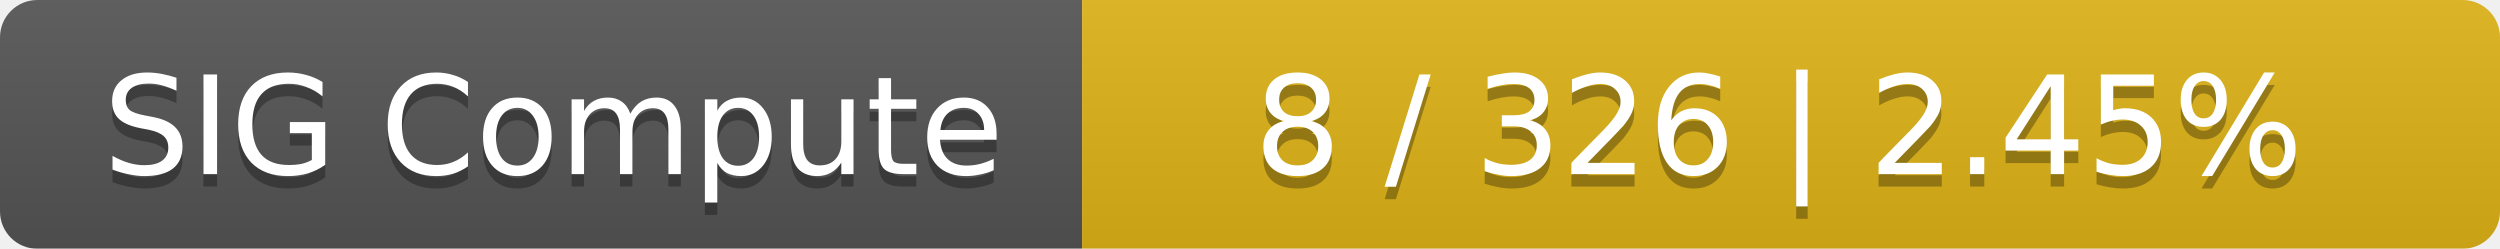
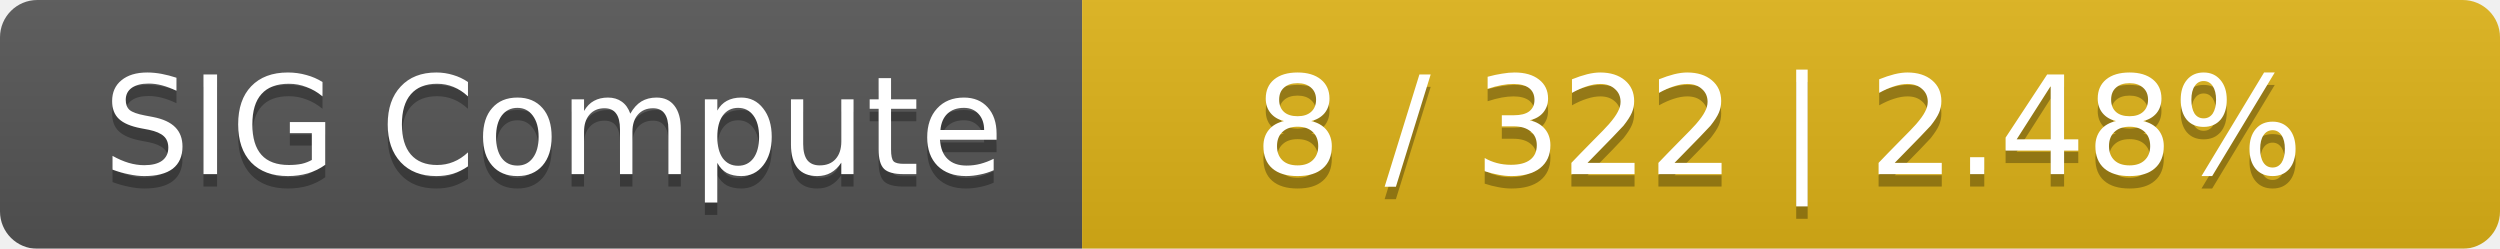
<svg xmlns="http://www.w3.org/2000/svg" width="201" height="20">
  <linearGradient id="smooth" x2="0" y2="100%">
    <stop offset="0" stop-color="#bbb" stop-opacity=".1" />
    <stop offset="1" stop-opacity=".1" />
  </linearGradient>
  <mask id="round">
    <rect width="201" height="20" rx="3" fill="#fff" />
  </mask>
  <g mask="url(#round)">
    <rect width="87" height="20" fill="#555" />
    <rect x="87" width="114" height="20" fill="#dfb317" />
    <rect width="201" height="20" fill="url(#smooth)" />
  </g>
  <g fill="#fff" text-anchor="middle" font-family="DejaVu Sans,Verdana,Geneva,sans-serif" font-size="11">
    <text x="44.5" y="15" fill="#010101" fill-opacity=".3">SIG Compute</text>
    <text x="44.5" y="14">SIG Compute</text>
-     <text x="143" y="15" fill="#010101" fill-opacity=".3">8 / 326    |    2.45%</text>
-     <text x="143" y="14">8 / 326    |    2.45%</text>
+     <text x="143" y="15" fill="#010101" fill-opacity=".3">8 / 322    |    2.48%</text>
+     <text x="143" y="14">8 / 322    |    2.48%</text>
  </g>
</svg>
